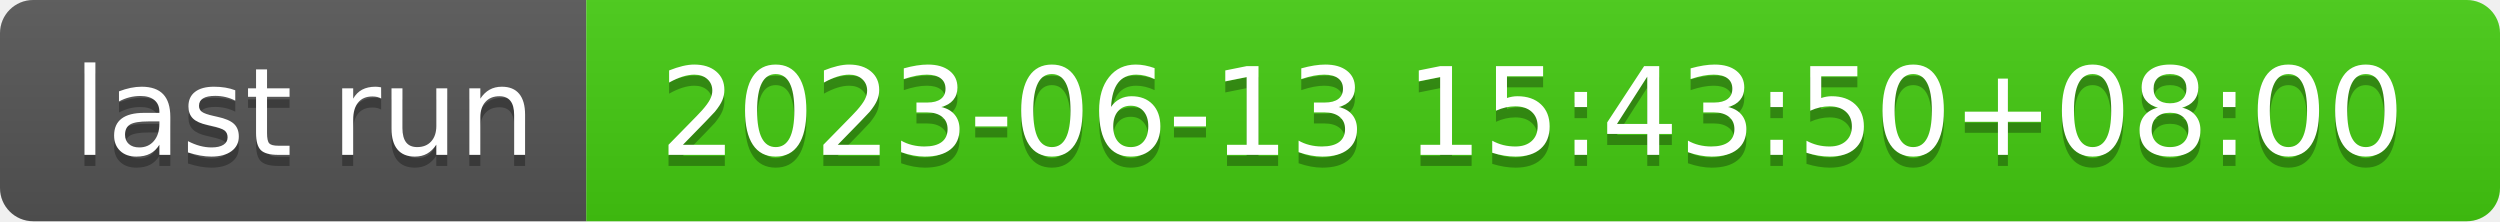
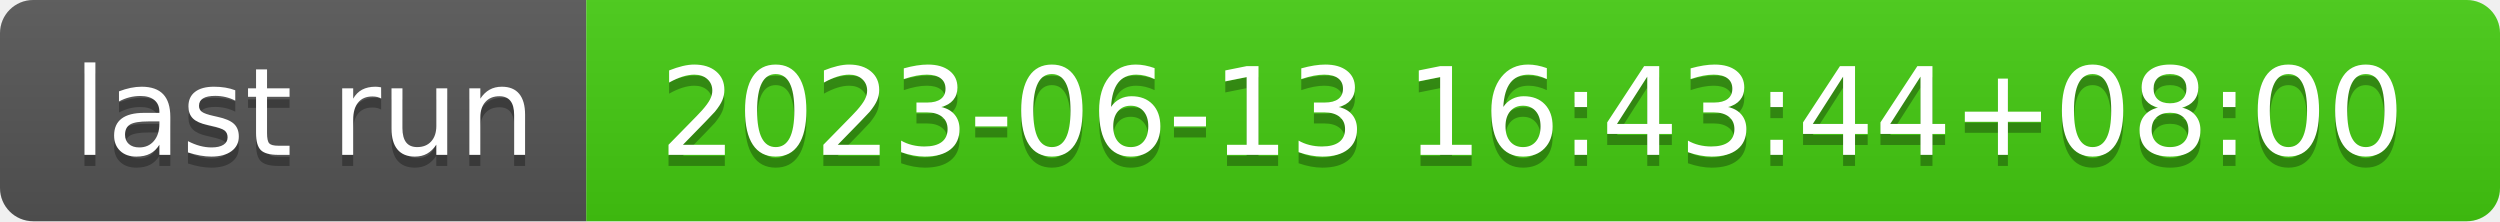
- <svg xmlns="http://www.w3.org/2000/svg" width="226" height="20" role="img" aria-label="last run: 2023-06-13 15:43:50+08:00">
+ <svg xmlns="http://www.w3.org/2000/svg" width="226" height="20" role="img" aria-label="last run: 2023-06-13 16:43:44+08:00">
  <linearGradient id="s" x2="0" y2="100%">
    <stop offset="0" stop-color="#bbb" stop-opacity=".1" />
    <stop offset="1" stop-opacity=".1" />
  </linearGradient>
  <clipPath id="r">
    <rect width="226" height="20" rx="3" fill="#fff" />
  </clipPath>
  <g clip-path="url(#r)">
    <rect width="53" height="20" fill="#555" />
    <rect x="53" width="173" height="20" fill="#4c1" />
    <rect width="226" height="20" fill="url(#s)" />
  </g>
  <g fill="#fff" text-anchor="middle" font-family="Verdana,Geneva,DejaVu Sans,sans-serif" text-rendering="geometricPrecision" font-size="110">
    <text aria-hidden="true" x="275" y="150" fill="#010101" fill-opacity=".3" transform="scale(.1)" textLength="430">last run</text>
    <text x="275" y="140" transform="scale(.1)" fill="#fff" textLength="430">last run</text>
-     <text aria-hidden="true" x="1385" y="150" fill="#010101" fill-opacity=".3" transform="scale(.1)" textLength="1630">2023-06-13 15:43:50+08:00</text>
-     <text x="1385" y="140" transform="scale(.1)" fill="#fff" textLength="1630">2023-06-13 15:43:50+08:00</text>
+     <text aria-hidden="true" x="1385" y="150" fill="#010101" fill-opacity=".3" transform="scale(.1)" textLength="1630">2023-06-13 16:43:44+08:00</text>
+     <text x="1385" y="140" transform="scale(.1)" fill="#fff" textLength="1630">2023-06-13 16:43:44+08:00</text>
  </g>
</svg>
